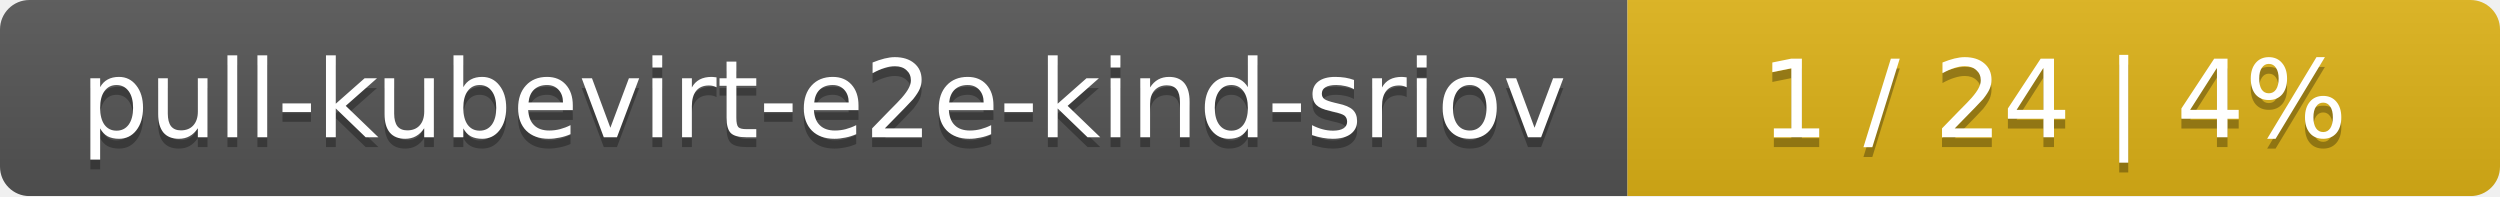
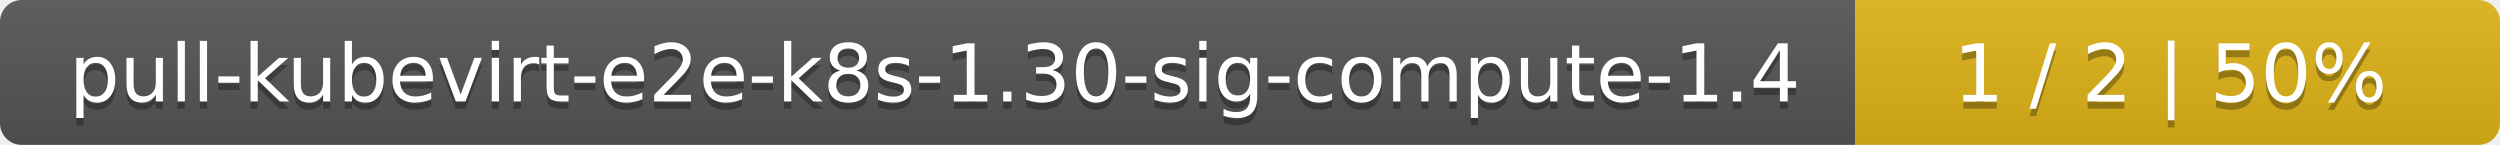
- <svg xmlns="http://www.w3.org/2000/svg" width="255" height="20">
+ <svg xmlns="http://www.w3.org/2000/svg" width="345" height="20">
  <linearGradient id="smooth" x2="0" y2="100%">
    <stop offset="0" stop-color="#bbb" stop-opacity=".1" />
    <stop offset="1" stop-opacity=".1" />
  </linearGradient>
  <mask id="round">
-     <rect width="255" height="20" rx="3" fill="#fff" />
+     <rect width="345" height="20" rx="3" fill="#fff" />
  </mask>
  <g mask="url(#round)">
-     <rect width="166" height="20" fill="#555" />
-     <rect x="166" width="89" height="20" fill="#dfb317" />
-     <rect width="255" height="20" fill="url(#smooth)" />
+     <rect width="256" height="20" fill="#555" />
+     <rect x="256" width="89" height="20" fill="#dfb317" />
+     <rect width="345" height="20" fill="url(#smooth)" />
  </g>
  <g fill="#fff" text-anchor="middle" font-family="DejaVu Sans,Verdana,Geneva,sans-serif" font-size="11">
-     <text x="84" y="15" fill="#010101" fill-opacity=".3">pull-kubevirt-e2e-kind-sriov</text>
-     <text x="84" y="14">pull-kubevirt-e2e-kind-sriov</text>
-     <text x="209.5" y="15" fill="#010101" fill-opacity=".3">1 / 24    |    4%</text>
-     <text x="209.5" y="14">1 / 24    |    4%</text>
+     <text x="129" y="15" fill="#010101" fill-opacity=".3">pull-kubevirt-e2e-k8s-1.30-sig-compute-1.4</text>
+     <text x="129" y="14">pull-kubevirt-e2e-k8s-1.30-sig-compute-1.4</text>
+     <text x="299.5" y="15" fill="#010101" fill-opacity=".3">1 / 2    |    50%</text>
+     <text x="299.5" y="14">1 / 2    |    50%</text>
  </g>
</svg>
